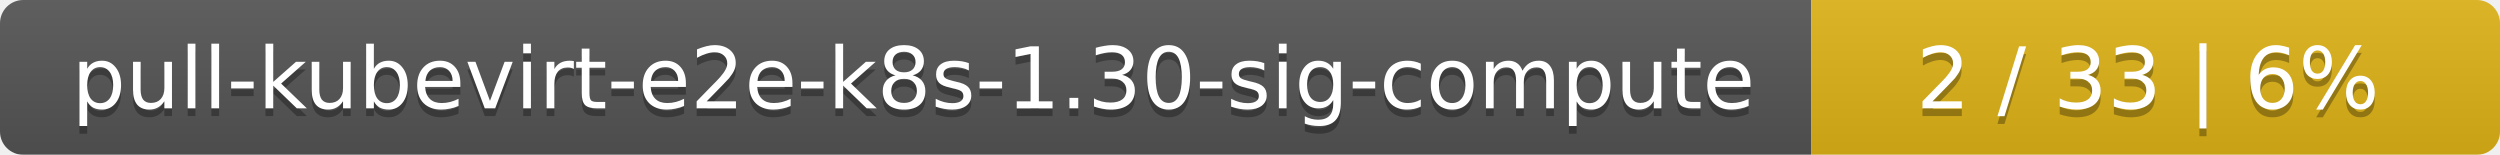
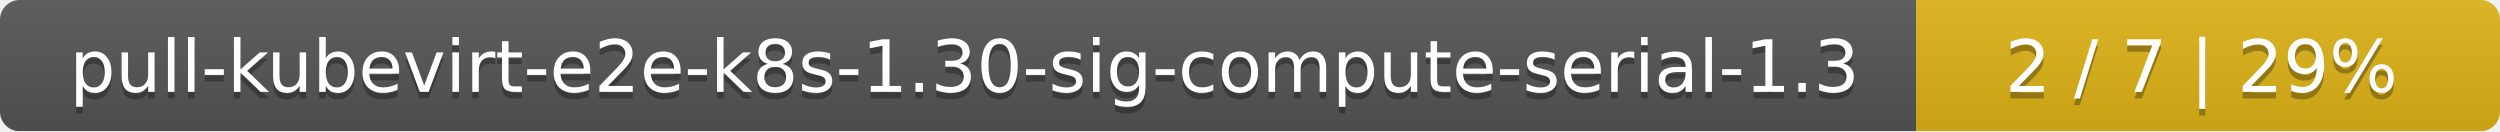
- <svg xmlns="http://www.w3.org/2000/svg" width="323" height="20">
+ <svg xmlns="http://www.w3.org/2000/svg" width="381" height="20">
  <linearGradient id="smooth" x2="0" y2="100%">
    <stop offset="0" stop-color="#bbb" stop-opacity=".1" />
    <stop offset="1" stop-opacity=".1" />
  </linearGradient>
  <mask id="round">
-     <rect width="323" height="20" rx="3" fill="#fff" />
+     <rect width="381" height="20" rx="3" fill="#fff" />
  </mask>
  <g mask="url(#round)">
-     <rect width="234" height="20" fill="#555" />
-     <rect x="234" width="89" height="20" fill="#dfb317" />
-     <rect width="323" height="20" fill="url(#smooth)" />
+     <rect width="292" height="20" fill="#555" />
+     <rect x="292" width="89" height="20" fill="#dfb317" />
+     <rect width="381" height="20" fill="url(#smooth)" />
  </g>
  <g fill="#fff" text-anchor="middle" font-family="DejaVu Sans,Verdana,Geneva,sans-serif" font-size="11">
-     <text x="118" y="15" fill="#010101" fill-opacity=".3">pull-kubevirt-e2e-k8s-1.30-sig-compute</text>
-     <text x="118" y="14">pull-kubevirt-e2e-k8s-1.30-sig-compute</text>
-     <text x="277.5" y="15" fill="#010101" fill-opacity=".3">2 / 33    |    6%</text>
-     <text x="277.5" y="14">2 / 33    |    6%</text>
+     <text x="147" y="15" fill="#010101" fill-opacity=".3">pull-kubevirt-e2e-k8s-1.30-sig-compute-serial-1.3</text>
+     <text x="147" y="14">pull-kubevirt-e2e-k8s-1.30-sig-compute-serial-1.3</text>
+     <text x="335.5" y="15" fill="#010101" fill-opacity=".3">2 / 7    |    29%</text>
+     <text x="335.5" y="14">2 / 7    |    29%</text>
  </g>
</svg>
